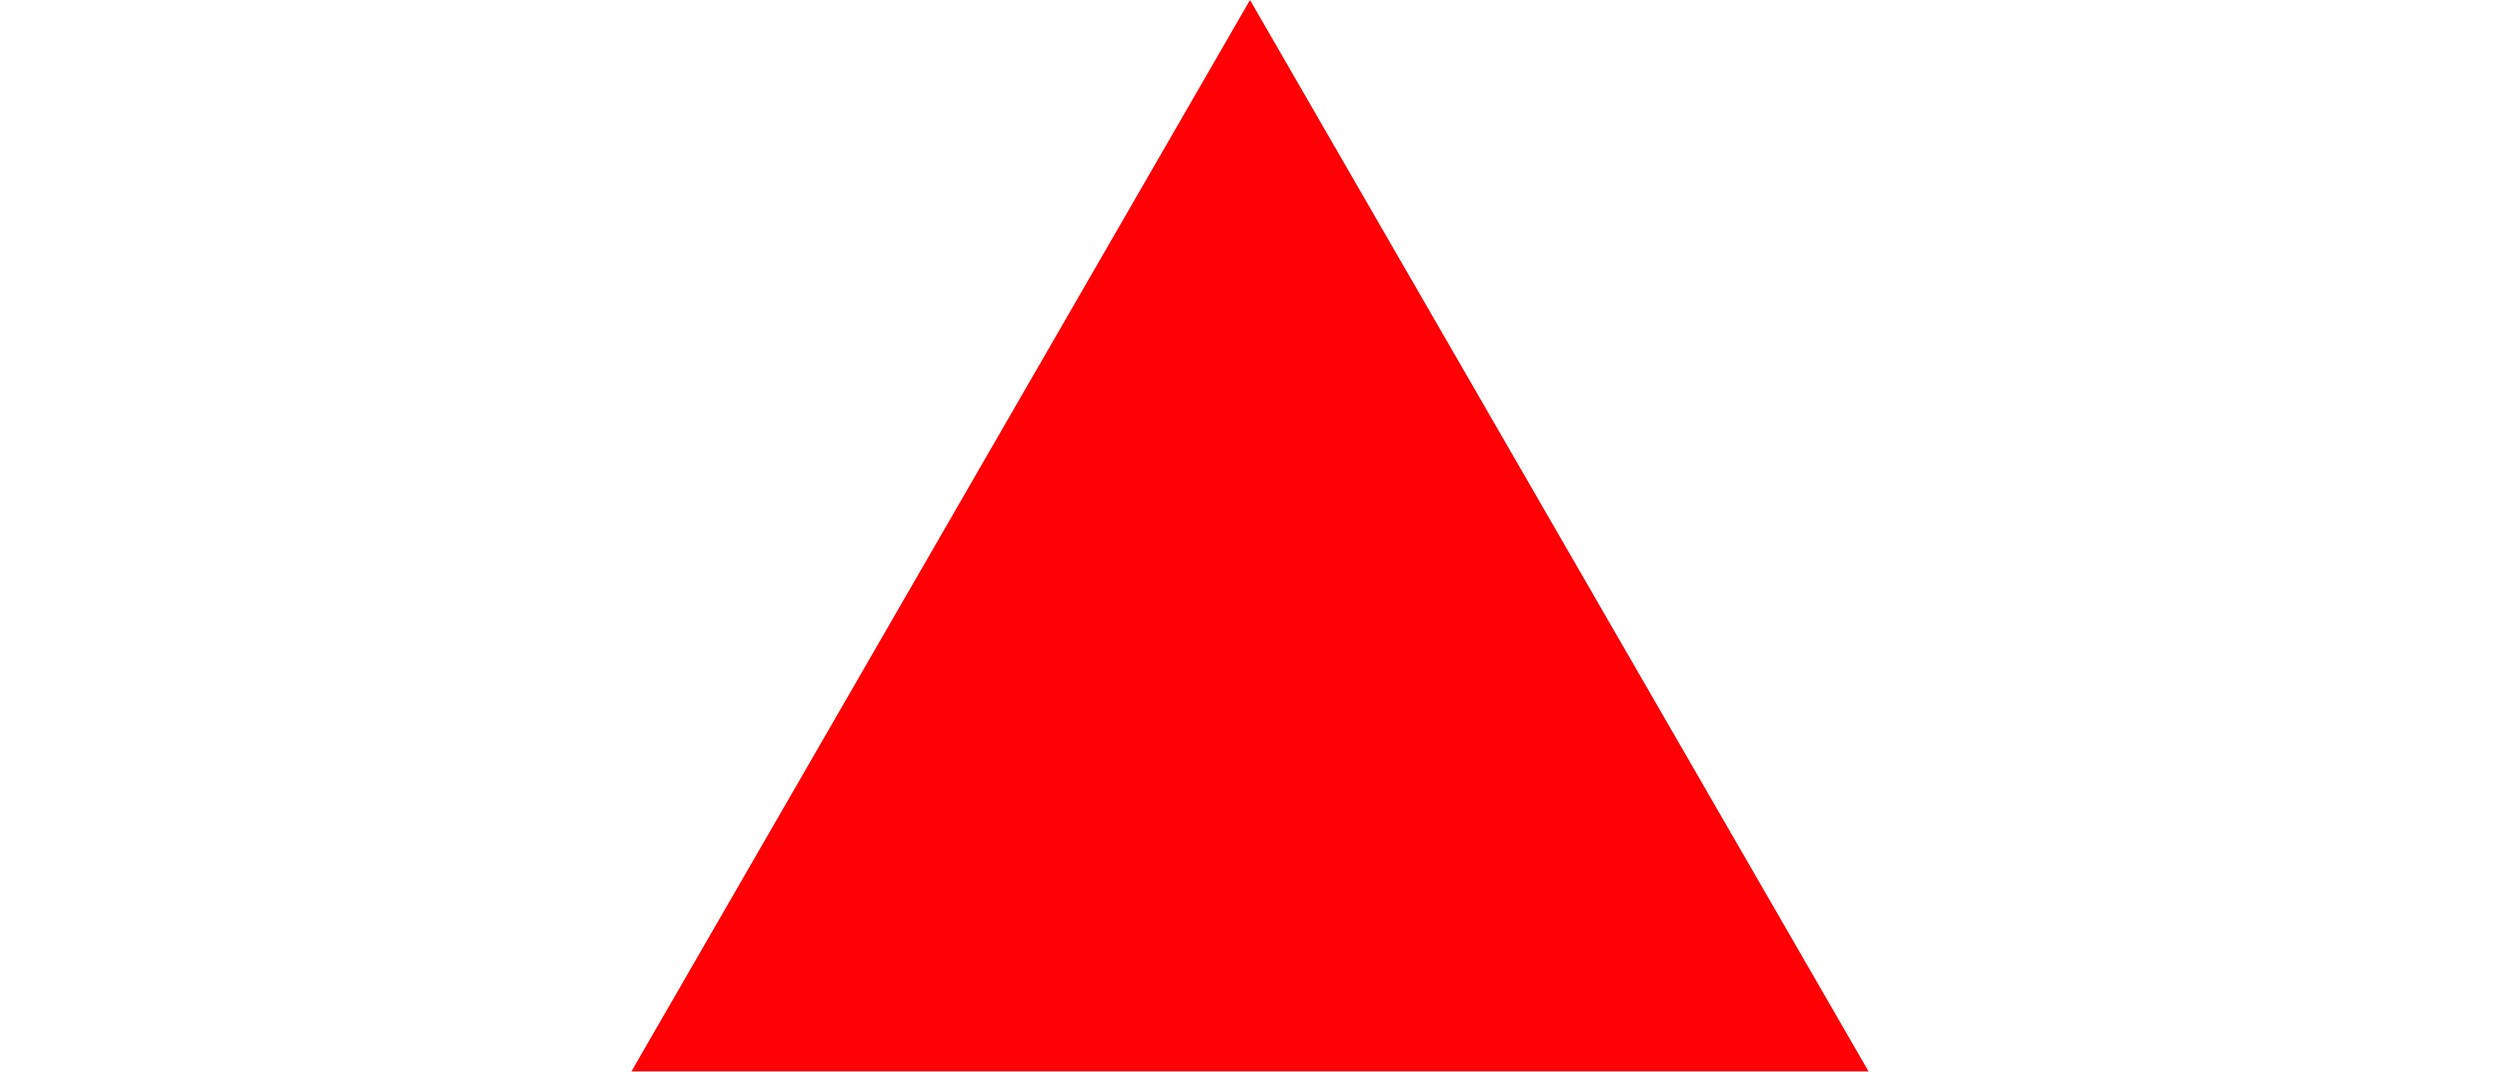
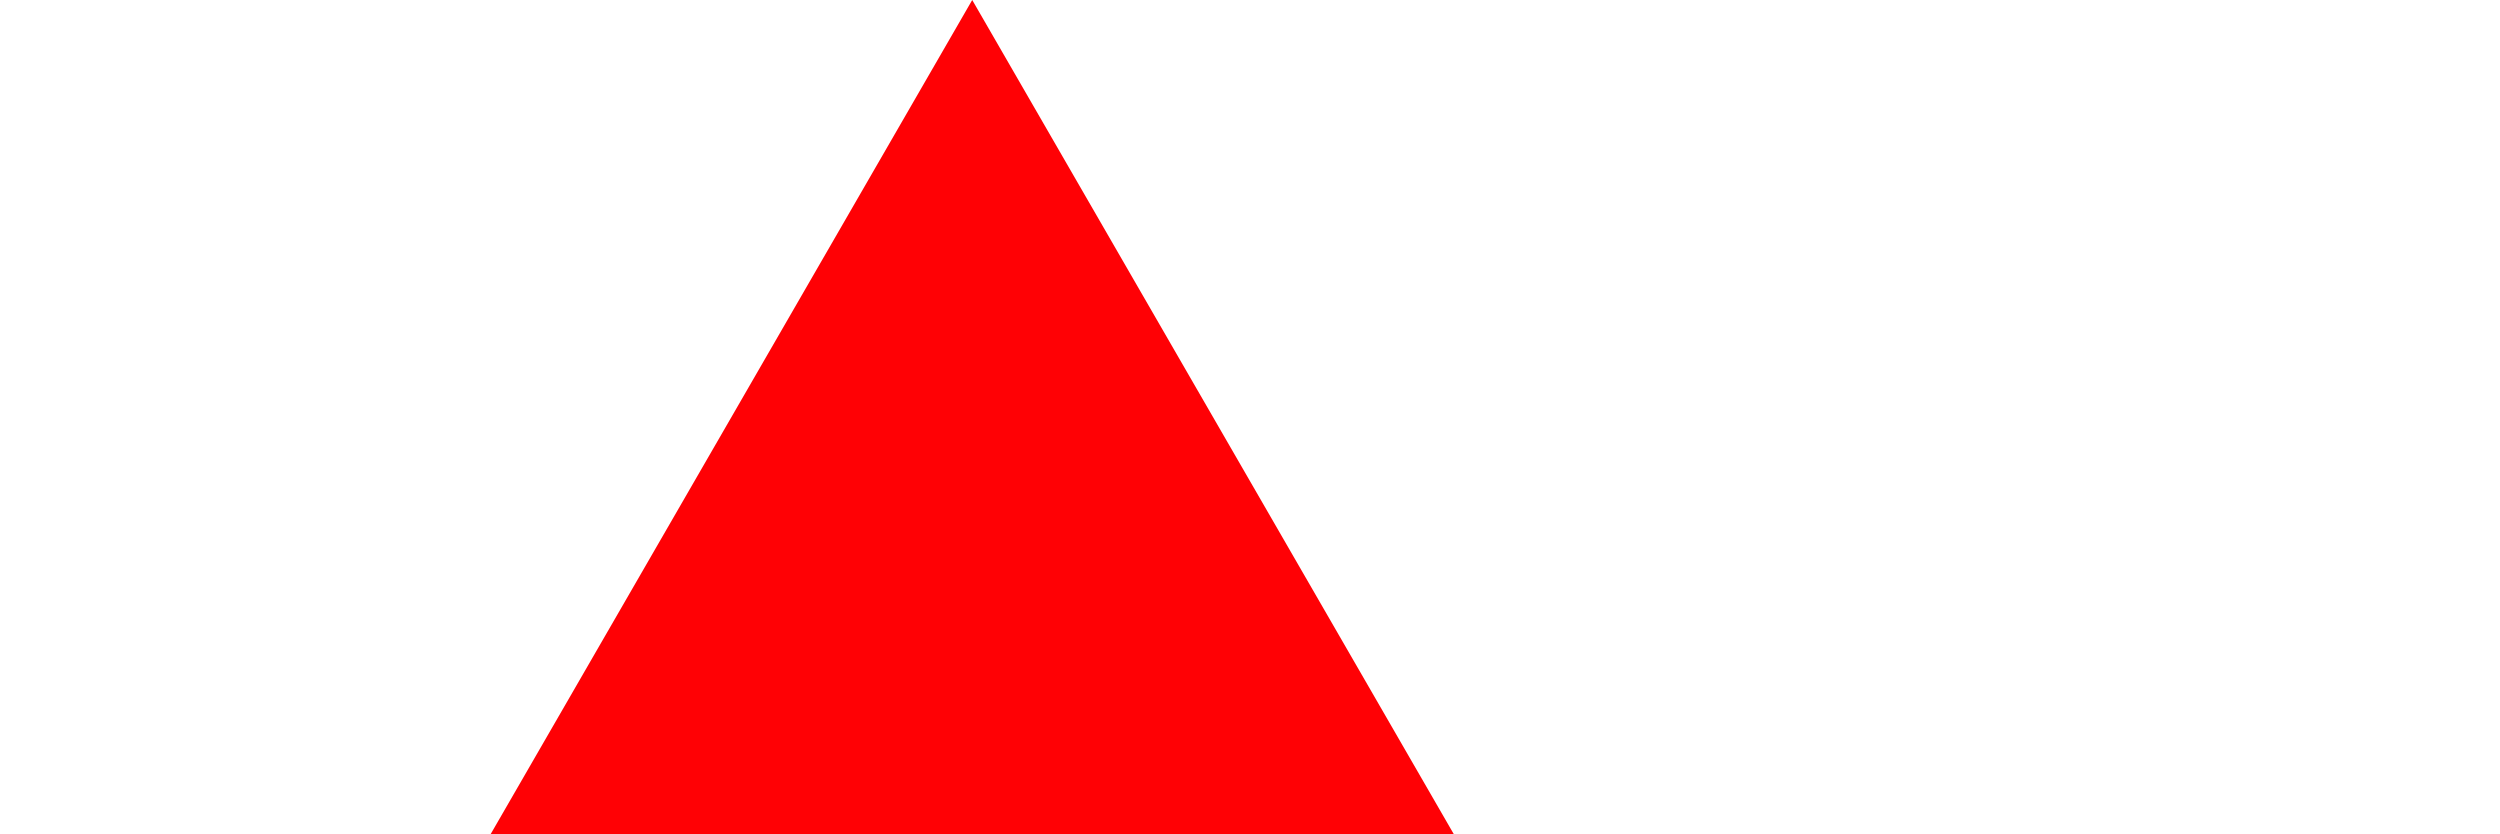
- <svg xmlns="http://www.w3.org/2000/svg" width="14" height="6" viewBox="0 0 14 12" fill="none">
+ <svg xmlns="http://www.w3.org/2000/svg" width="18" height="6" viewBox="0 0 18 6" fill="none">
  <path d="M7 0L13.928 12H0.072L7 0Z" fill="#FF0105" />
</svg>
